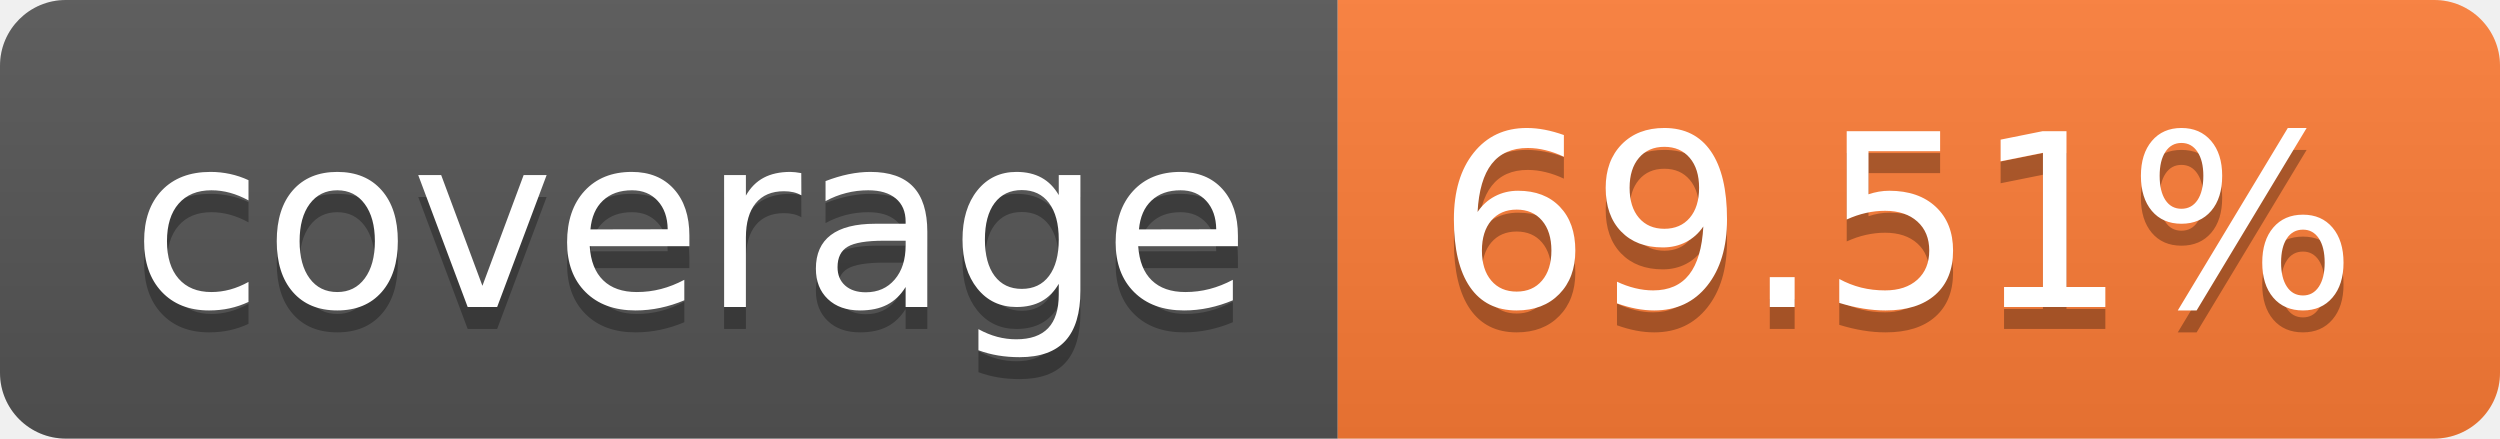
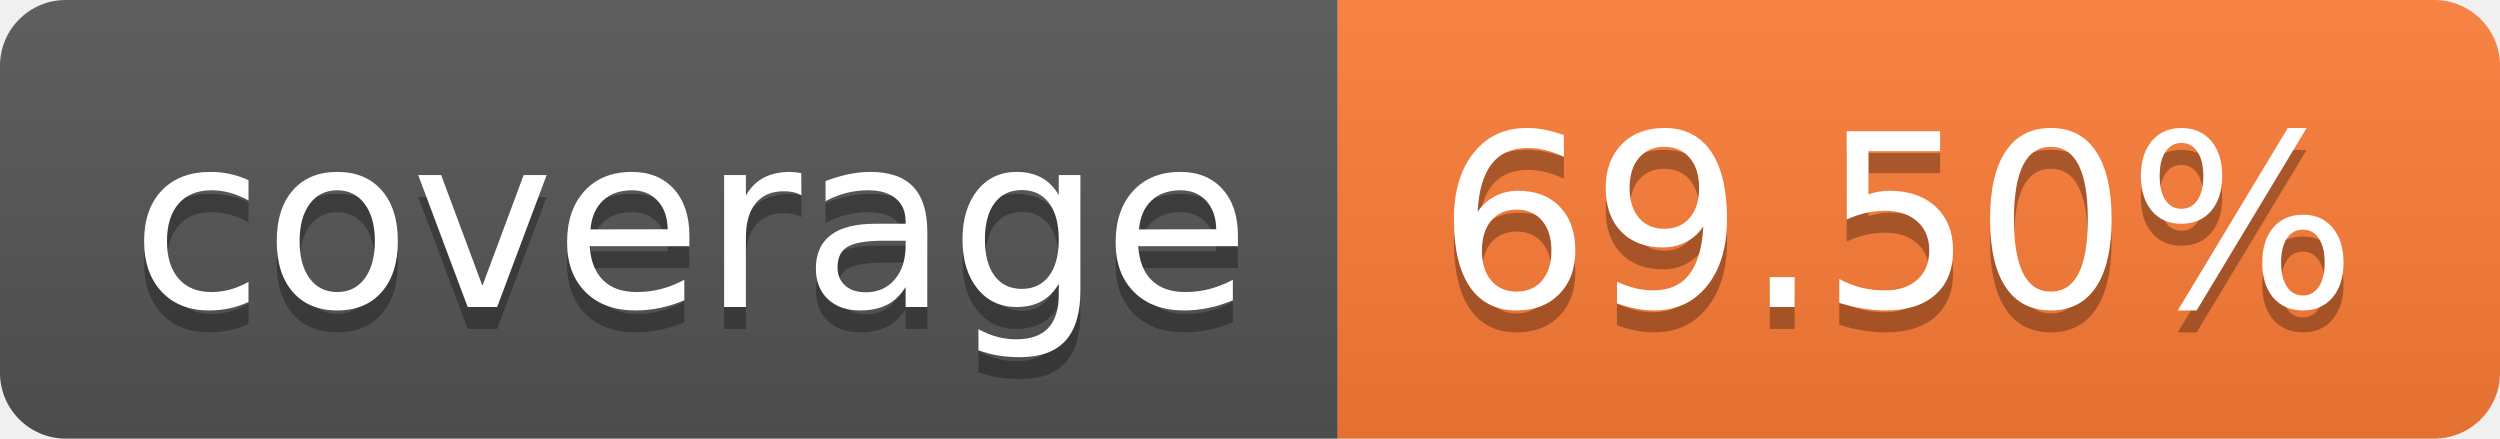
- <svg xmlns="http://www.w3.org/2000/svg" width="114" height="20" role="img" aria-label="coverage: 69.51%">
+ <svg xmlns="http://www.w3.org/2000/svg" width="114" height="20" role="img" aria-label="coverage: 69.50%">
  <linearGradient id="s" x2="0" y2="100%">
    <stop offset="0" stop-color="#bbb" stop-opacity=".1" />
    <stop offset="1" stop-opacity=".1" />
  </linearGradient>
  <clipPath id="r">
    <rect width="114" height="20" rx="3" fill="#fff" />
  </clipPath>
  <g clip-path="url(#r)">
    <rect width="61" height="20" fill="#555" />
    <rect x="61" width="53" height="20" fill="#fe7d37" />
    <rect width="114" height="20" fill="url(#s)" />
  </g>
  <g fill="#fff" text-anchor="middle" font-family="Verdana,Geneva,DejaVu Sans,sans-serif" text-rendering="geometricPrecision" font-size="110">
    <text aria-hidden="true" x="315" y="150" fill="#010101" fill-opacity=".3" transform="scale(.1)" textLength="510">coverage</text>
    <text x="315" y="140" transform="scale(.1)" fill="#fff" textLength="510">coverage</text>
-     <text aria-hidden="true" x="865" y="150" fill="#010101" fill-opacity=".3" transform="scale(.1)" textLength="430">69.51%</text>
-     <text x="865" y="140" transform="scale(.1)" fill="#fff" textLength="430">69.51%</text>
+     <text aria-hidden="true" x="865" y="150" fill="#010101" fill-opacity=".3" transform="scale(.1)" textLength="430">69.50%</text>
+     <text x="865" y="140" transform="scale(.1)" fill="#fff" textLength="430">69.50%</text>
  </g>
</svg>
